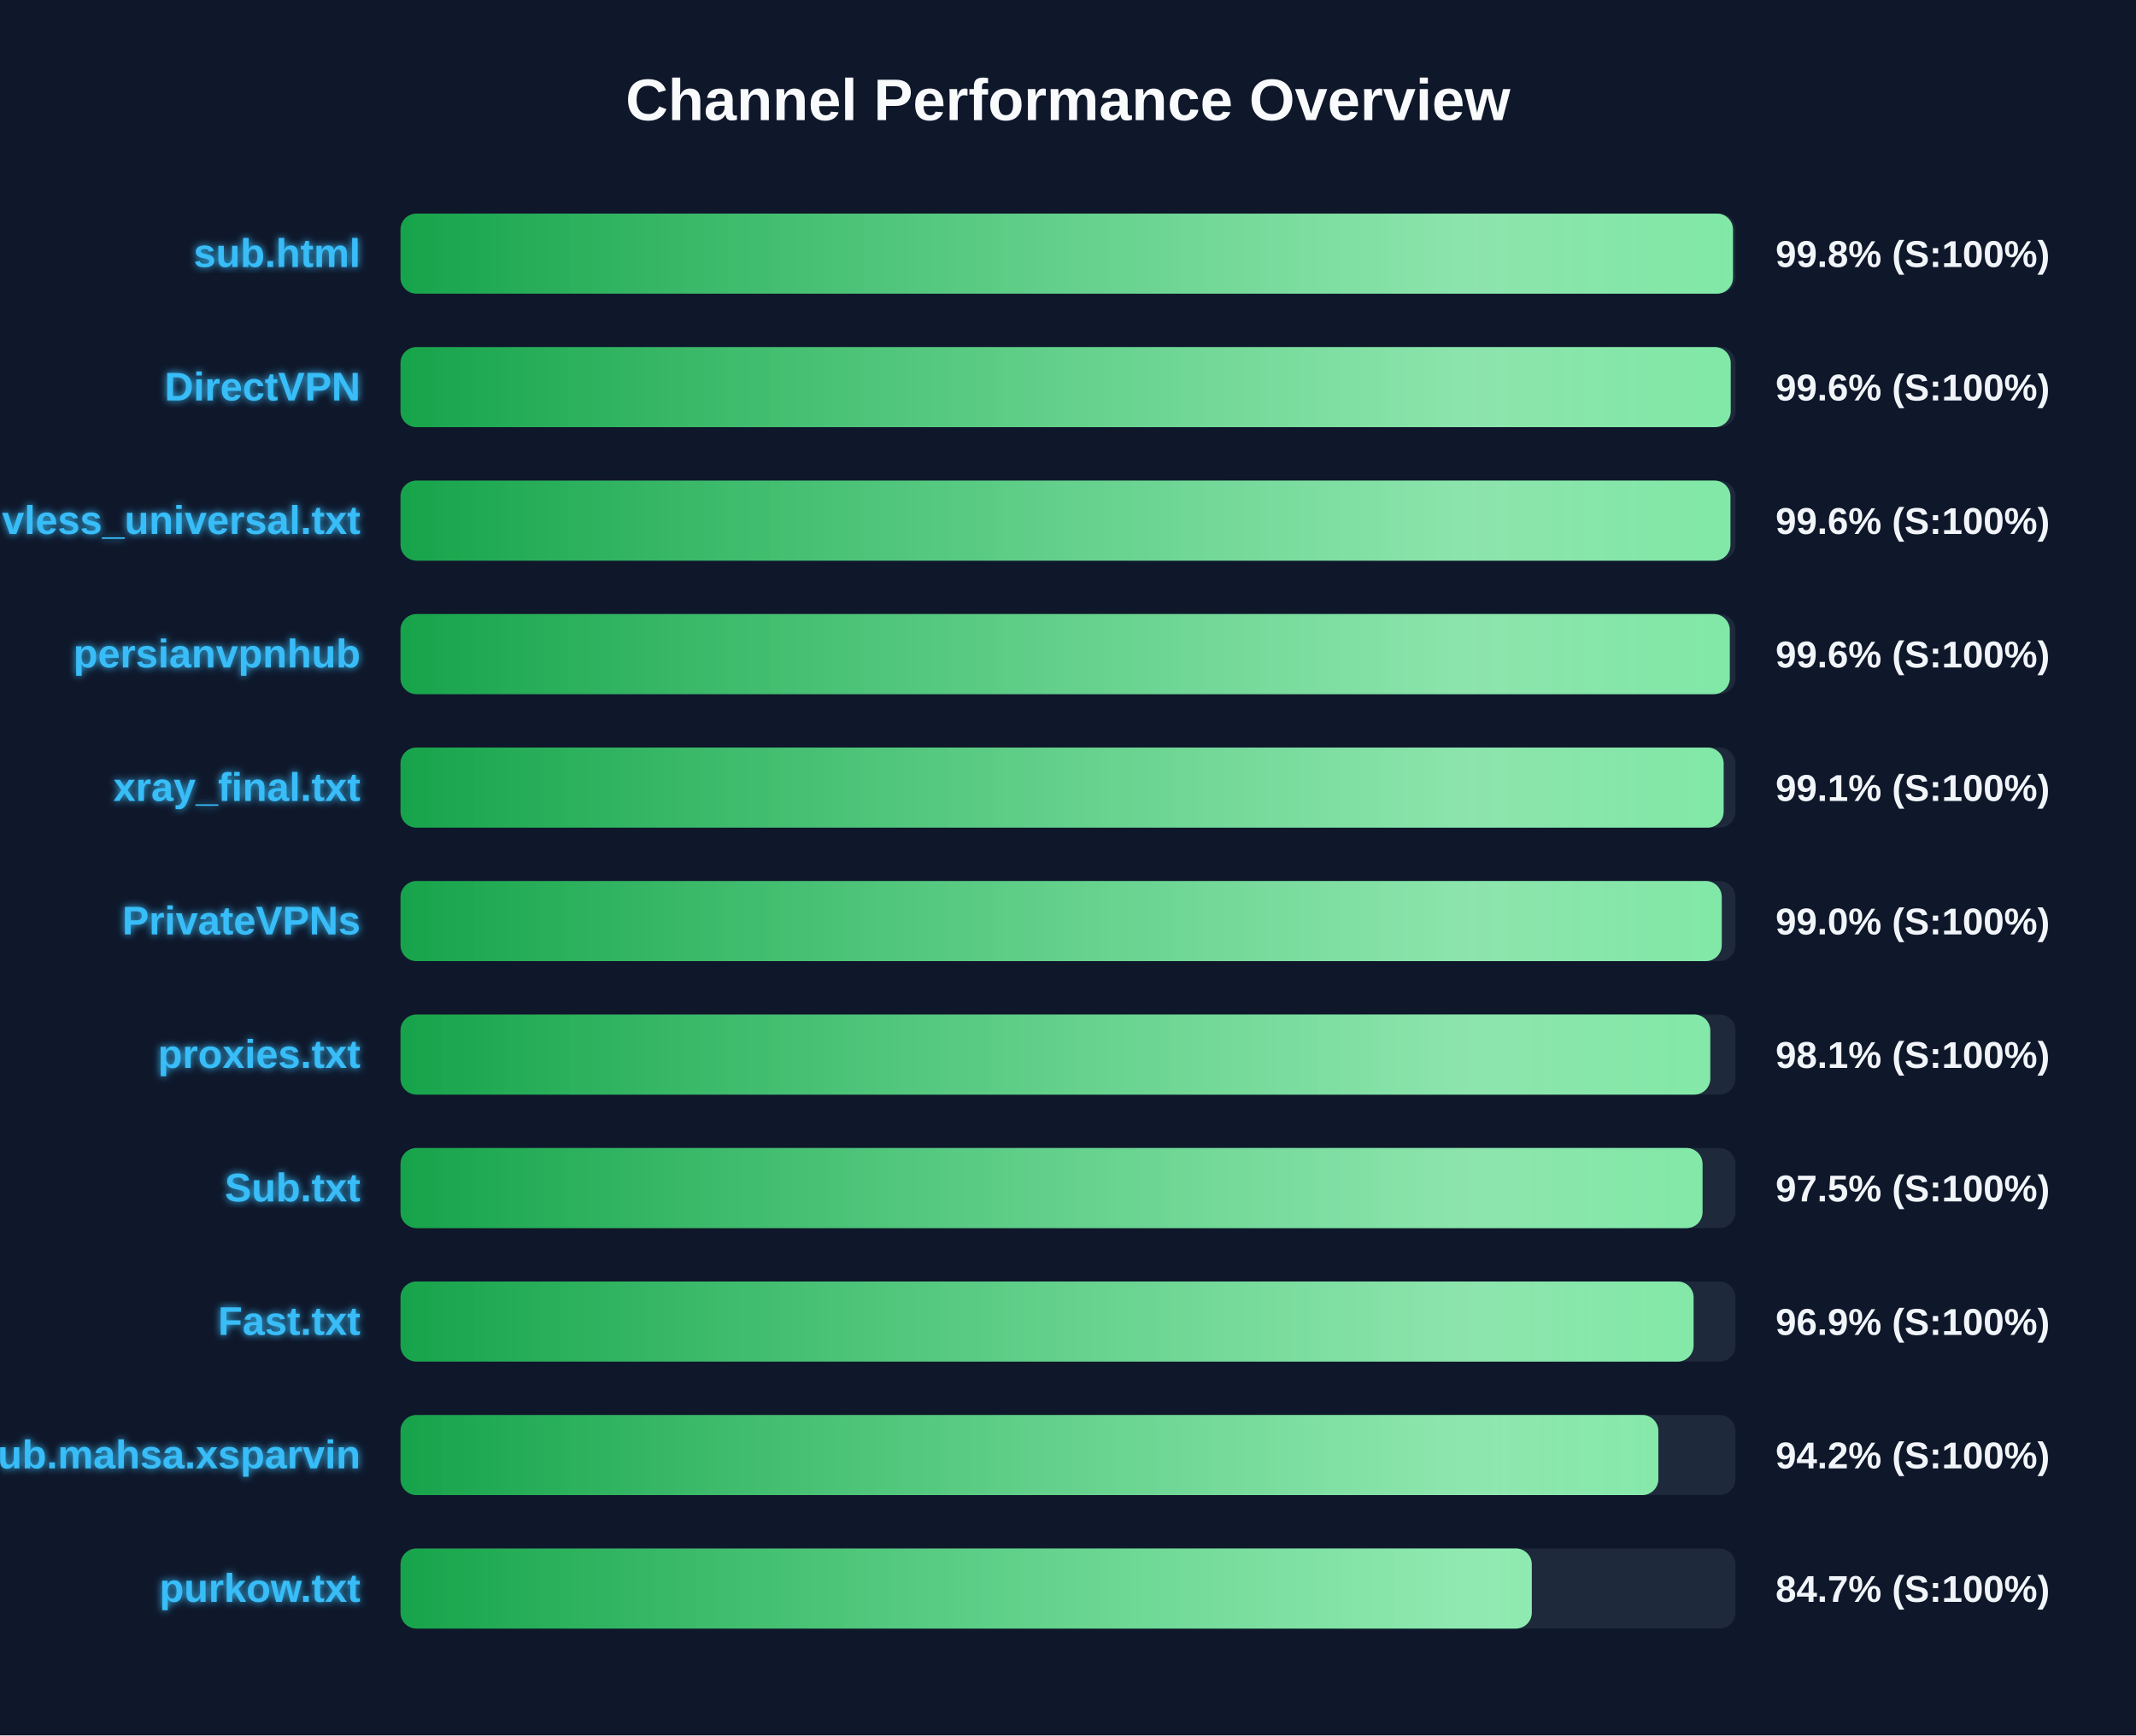
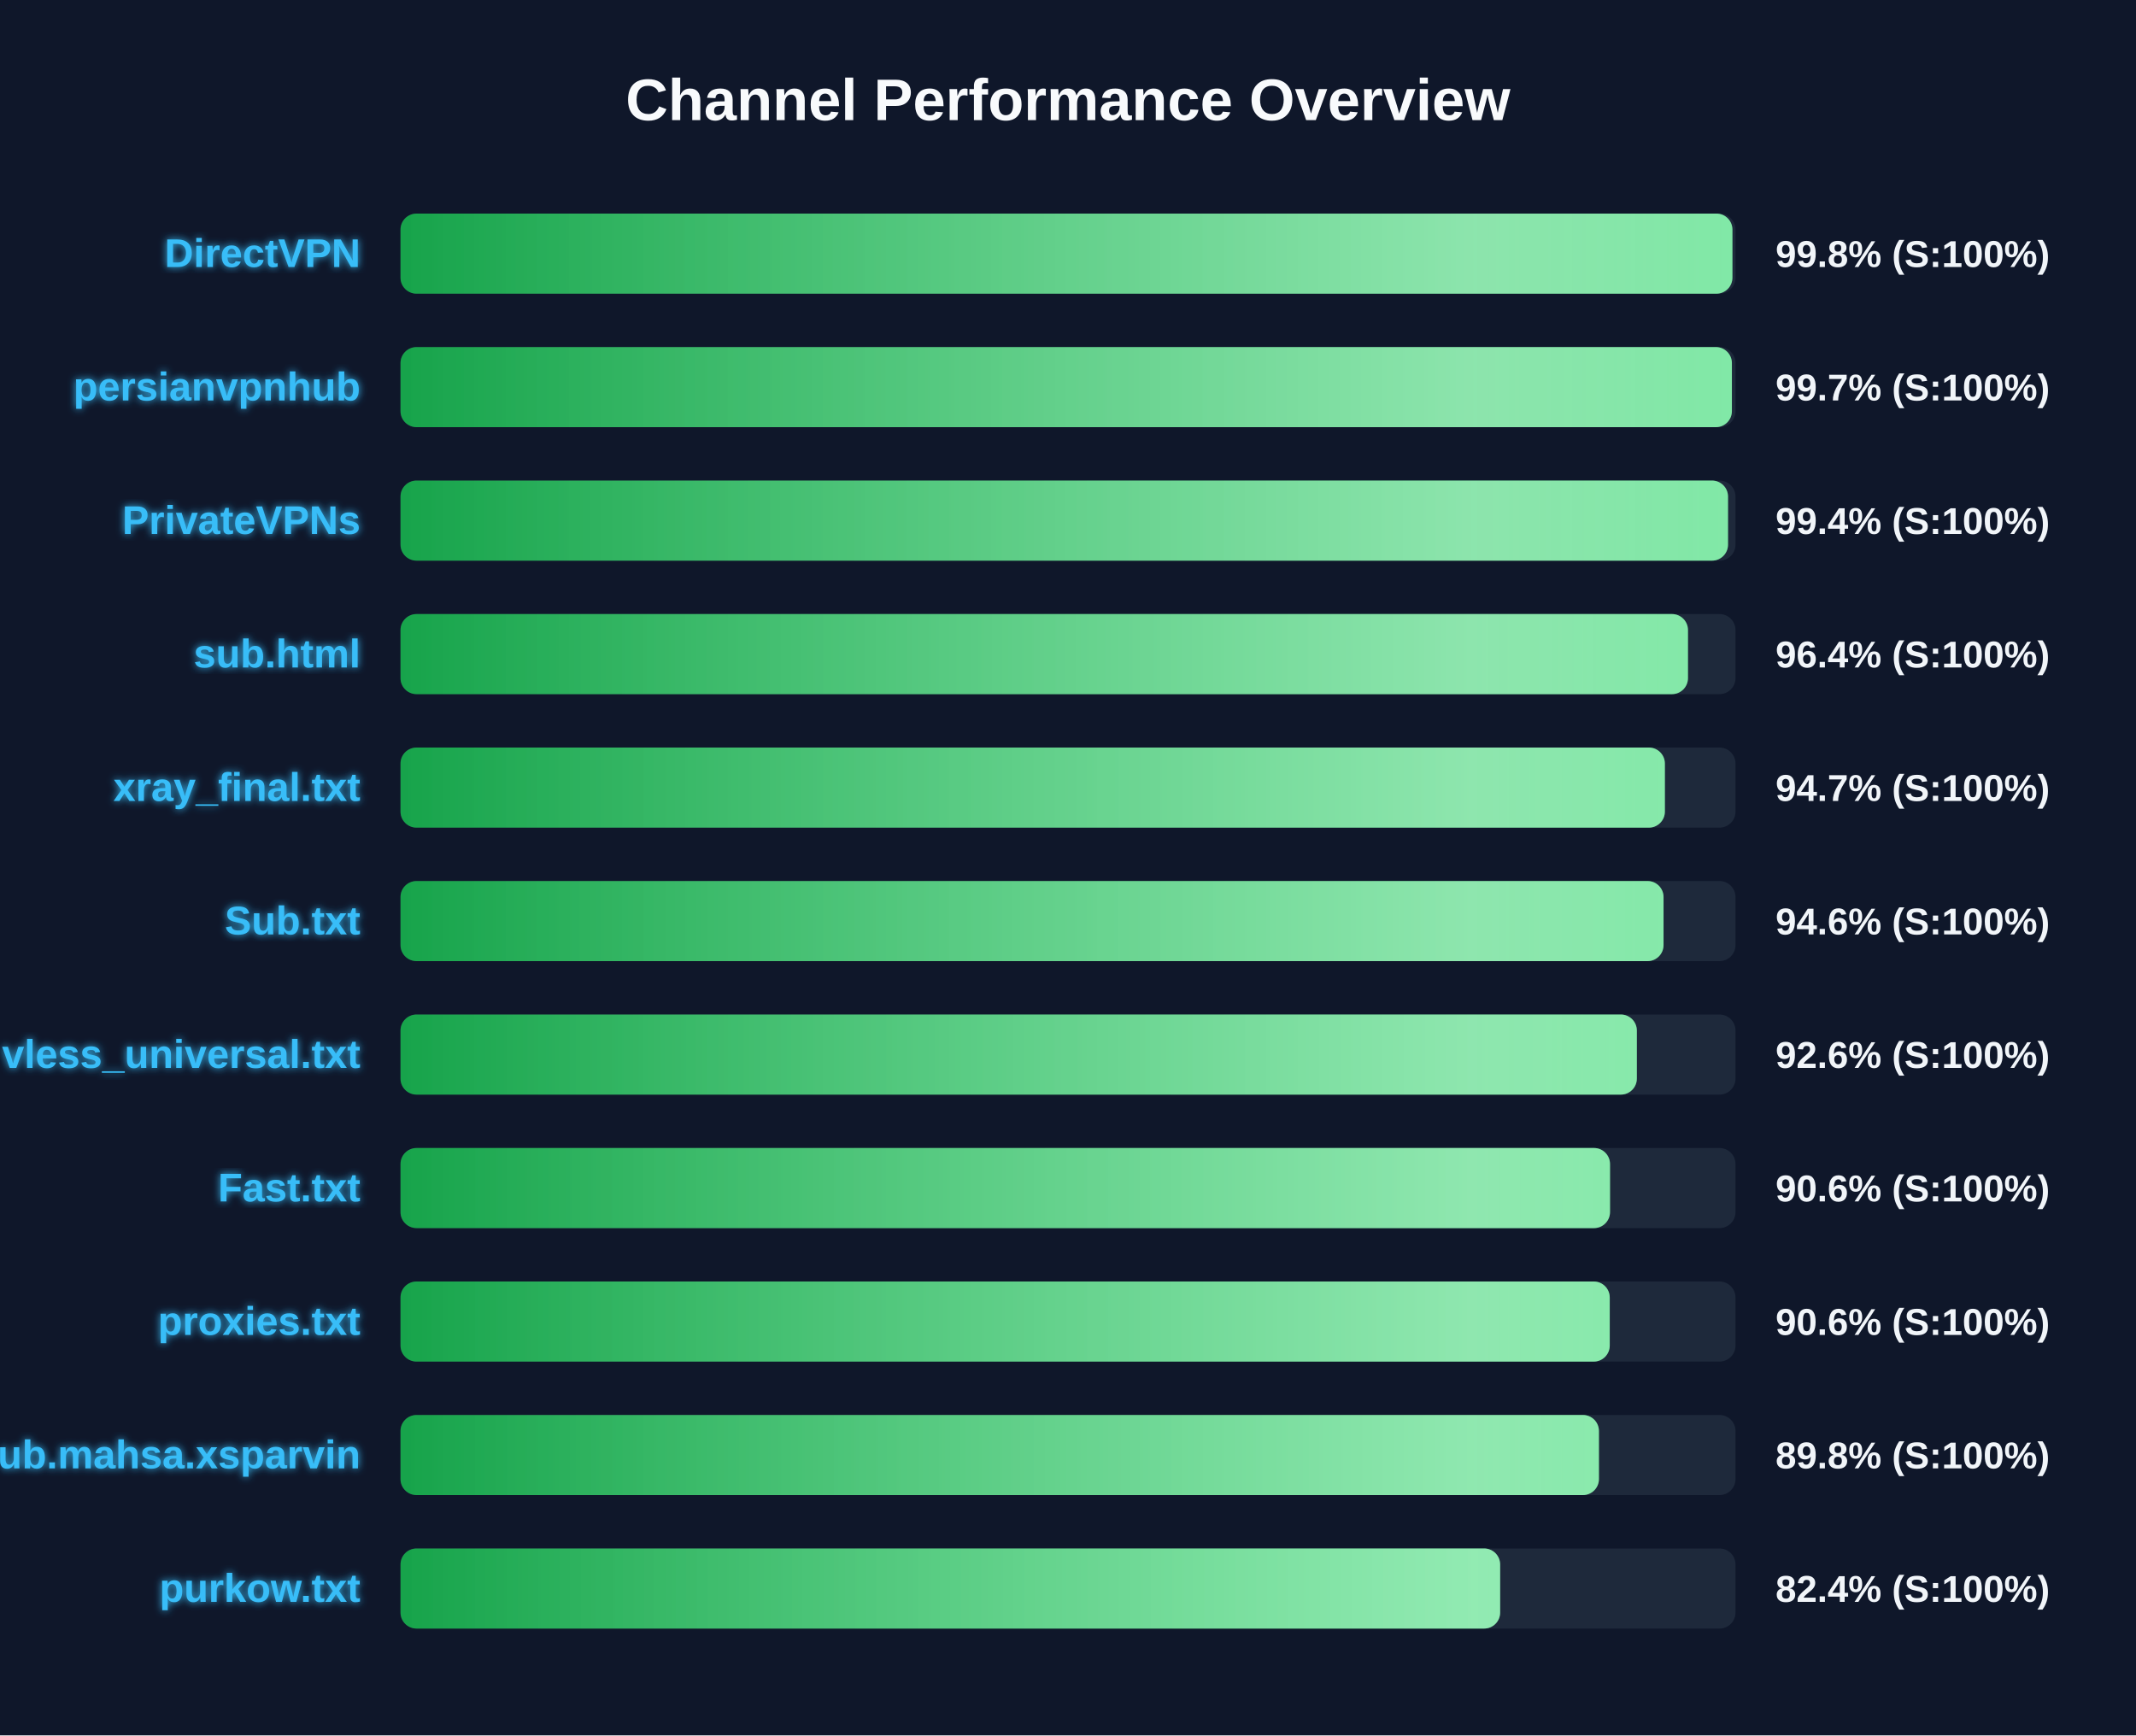
<svg xmlns="http://www.w3.org/2000/svg" width="800" height="650" version="1.1">
  <defs>
    <linearGradient id="grad-green" x1="0%" y1="0%" x2="100%" y2="0%">
      <stop offset="0%" stop-color="#16a34a" />
      <stop offset="100%" stop-color="#4ade80" />
    </linearGradient>
    <linearGradient id="grad-yellow" x1="0%" y1="0%" x2="100%" y2="0%">
      <stop offset="0%" stop-color="#ca8a04" />
      <stop offset="100%" stop-color="#fde047" />
    </linearGradient>
    <linearGradient id="grad-red" x1="0%" y1="0%" x2="100%" y2="0%">
      <stop offset="0%" stop-color="#dc2626" />
      <stop offset="100%" stop-color="#f87171" />
    </linearGradient>
    <linearGradient id="shimmer" x1="0%" y1="0%" x2="100%" y2="0%">
      <stop offset="0%" stop-color="rgba(255,255,255,0)" />
      <stop offset="50%" stop-color="rgba(255,255,255,0.4)" />
      <stop offset="100%" stop-color="rgba(255,255,255,0)" />
    </linearGradient>
    <filter id="glow" x="-20%" y="-20%" width="140%" height="140%">
      <feGaussianBlur stdDeviation="1.5" result="blur" />
      <feComposite in="SourceGraphic" in2="blur" operator="over" />
    </filter>
  </defs>
  <style>
        .bg-rect { fill: #0f172a; }
        .title { font: bold 22px 'Segoe UI', Arial, sans-serif; fill: #f8fafc; }
        .row { font: bold 15px 'Segoe UI', Arial, sans-serif; fill: #38bdf8; filter: url(#glow); }
        .score { font: bold 14px 'Segoe UI', Arial, sans-serif; fill: #f1f5f9; }
        @keyframes shimmer-anim {
            0% { transform: translateX(-100%); }
            100% { transform: translateX(200%); }
        }
        .shimmer-rect {
            animation: shimmer-anim 2.5s infinite linear;
        }
    </style>
  <rect width="100%" height="100%" class="bg-rect" />
  <text x="400" y="45" text-anchor="middle" class="title">Channel Performance Overview</text>
  <rect x="150" y="80" width="500" height="30" fill="#1e293b" rx="6" />
  <clipPath id="clip-0">
-     <rect x="150" y="80" width="499.05" height="30" rx="6" />
+     <rect x="150" y="80" width="498.85" height="30" rx="6" />
  </clipPath>
-   <rect x="150" y="80" width="499.05" height="30" fill="url(#grad-green)" rx="6" />
+   <rect x="150" y="80" width="498.85" height="30" fill="url(#grad-green)" rx="6" />
  <g clip-path="url(#clip-0)">
    <rect x="150" y="80" width="100%" height="30" fill="url(#shimmer)" class="shimmer-rect" />
  </g>
-   <text x="135" y="100" text-anchor="end" class="row">sub.html</text>
+   <text x="135" y="100" text-anchor="end" class="row">DirectVPN</text>
  <text x="665" y="100" text-anchor="start" class="score">99.8% (S:100%)</text>
  <rect x="150" y="130" width="500" height="30" fill="#1e293b" rx="6" />
  <clipPath id="clip-1">
-     <rect x="150" y="130" width="498.2" height="30" rx="6" />
+     <rect x="150" y="130" width="498.65" height="30" rx="6" />
  </clipPath>
-   <rect x="150" y="130" width="498.2" height="30" fill="url(#grad-green)" rx="6" />
+   <rect x="150" y="130" width="498.65" height="30" fill="url(#grad-green)" rx="6" />
  <g clip-path="url(#clip-1)">
    <rect x="150" y="130" width="100%" height="30" fill="url(#shimmer)" class="shimmer-rect" />
  </g>
-   <text x="135" y="150" text-anchor="end" class="row">DirectVPN</text>
-   <text x="665" y="150" text-anchor="start" class="score">99.6% (S:100%)</text>
+   <text x="135" y="150" text-anchor="end" class="row">persianvpnhub</text>
+   <text x="665" y="150" text-anchor="start" class="score">99.7% (S:100%)</text>
  <rect x="150" y="180" width="500" height="30" fill="#1e293b" rx="6" />
  <clipPath id="clip-2">
-     <rect x="150" y="180" width="498.1" height="30" rx="6" />
+     <rect x="150" y="180" width="497.2" height="30" rx="6" />
  </clipPath>
-   <rect x="150" y="180" width="498.1" height="30" fill="url(#grad-green)" rx="6" />
+   <rect x="150" y="180" width="497.2" height="30" fill="url(#grad-green)" rx="6" />
  <g clip-path="url(#clip-2)">
    <rect x="150" y="180" width="100%" height="30" fill="url(#shimmer)" class="shimmer-rect" />
  </g>
-   <text x="135" y="200" text-anchor="end" class="row">vless_universal.txt</text>
-   <text x="665" y="200" text-anchor="start" class="score">99.6% (S:100%)</text>
+   <text x="135" y="200" text-anchor="end" class="row">PrivateVPNs</text>
+   <text x="665" y="200" text-anchor="start" class="score">99.4% (S:100%)</text>
  <rect x="150" y="230" width="500" height="30" fill="#1e293b" rx="6" />
  <clipPath id="clip-3">
-     <rect x="150" y="230" width="497.85" height="30" rx="6" />
+     <rect x="150" y="230" width="482.2" height="30" rx="6" />
  </clipPath>
-   <rect x="150" y="230" width="497.85" height="30" fill="url(#grad-green)" rx="6" />
+   <rect x="150" y="230" width="482.2" height="30" fill="url(#grad-green)" rx="6" />
  <g clip-path="url(#clip-3)">
    <rect x="150" y="230" width="100%" height="30" fill="url(#shimmer)" class="shimmer-rect" />
  </g>
-   <text x="135" y="250" text-anchor="end" class="row">persianvpnhub</text>
-   <text x="665" y="250" text-anchor="start" class="score">99.6% (S:100%)</text>
+   <text x="135" y="250" text-anchor="end" class="row">sub.html</text>
+   <text x="665" y="250" text-anchor="start" class="score">96.4% (S:100%)</text>
  <rect x="150" y="280" width="500" height="30" fill="#1e293b" rx="6" />
  <clipPath id="clip-4">
-     <rect x="150" y="280" width="495.55" height="30" rx="6" />
+     <rect x="150" y="280" width="473.55" height="30" rx="6" />
  </clipPath>
-   <rect x="150" y="280" width="495.55" height="30" fill="url(#grad-green)" rx="6" />
+   <rect x="150" y="280" width="473.55" height="30" fill="url(#grad-green)" rx="6" />
  <g clip-path="url(#clip-4)">
    <rect x="150" y="280" width="100%" height="30" fill="url(#shimmer)" class="shimmer-rect" />
  </g>
  <text x="135" y="300" text-anchor="end" class="row">xray_final.txt</text>
-   <text x="665" y="300" text-anchor="start" class="score">99.1% (S:100%)</text>
+   <text x="665" y="300" text-anchor="start" class="score">94.7% (S:100%)</text>
  <rect x="150" y="330" width="500" height="30" fill="#1e293b" rx="6" />
  <clipPath id="clip-5">
-     <rect x="150" y="330" width="494.85" height="30" rx="6" />
+     <rect x="150" y="330" width="473.05" height="30" rx="6" />
  </clipPath>
-   <rect x="150" y="330" width="494.85" height="30" fill="url(#grad-green)" rx="6" />
+   <rect x="150" y="330" width="473.05" height="30" fill="url(#grad-green)" rx="6" />
  <g clip-path="url(#clip-5)">
    <rect x="150" y="330" width="100%" height="30" fill="url(#shimmer)" class="shimmer-rect" />
  </g>
-   <text x="135" y="350" text-anchor="end" class="row">PrivateVPNs</text>
-   <text x="665" y="350" text-anchor="start" class="score">99.0% (S:100%)</text>
+   <text x="135" y="350" text-anchor="end" class="row">Sub.txt</text>
+   <text x="665" y="350" text-anchor="start" class="score">94.6% (S:100%)</text>
  <rect x="150" y="380" width="500" height="30" fill="#1e293b" rx="6" />
  <clipPath id="clip-6">
-     <rect x="150" y="380" width="490.55" height="30" rx="6" />
+     <rect x="150" y="380" width="463.05" height="30" rx="6" />
  </clipPath>
-   <rect x="150" y="380" width="490.55" height="30" fill="url(#grad-green)" rx="6" />
+   <rect x="150" y="380" width="463.05" height="30" fill="url(#grad-green)" rx="6" />
  <g clip-path="url(#clip-6)">
    <rect x="150" y="380" width="100%" height="30" fill="url(#shimmer)" class="shimmer-rect" />
  </g>
-   <text x="135" y="400" text-anchor="end" class="row">proxies.txt</text>
-   <text x="665" y="400" text-anchor="start" class="score">98.1% (S:100%)</text>
+   <text x="135" y="400" text-anchor="end" class="row">vless_universal.txt</text>
+   <text x="665" y="400" text-anchor="start" class="score">92.6% (S:100%)</text>
  <rect x="150" y="430" width="500" height="30" fill="#1e293b" rx="6" />
  <clipPath id="clip-7">
-     <rect x="150" y="430" width="487.65" height="30" rx="6" />
+     <rect x="150" y="430" width="453.0" height="30" rx="6" />
  </clipPath>
-   <rect x="150" y="430" width="487.65" height="30" fill="url(#grad-green)" rx="6" />
+   <rect x="150" y="430" width="453.0" height="30" fill="url(#grad-green)" rx="6" />
  <g clip-path="url(#clip-7)">
    <rect x="150" y="430" width="100%" height="30" fill="url(#shimmer)" class="shimmer-rect" />
  </g>
-   <text x="135" y="450" text-anchor="end" class="row">Sub.txt</text>
-   <text x="665" y="450" text-anchor="start" class="score">97.5% (S:100%)</text>
+   <text x="135" y="450" text-anchor="end" class="row">Fast.txt</text>
+   <text x="665" y="450" text-anchor="start" class="score">90.6% (S:100%)</text>
  <rect x="150" y="480" width="500" height="30" fill="#1e293b" rx="6" />
  <clipPath id="clip-8">
-     <rect x="150" y="480" width="484.3" height="30" rx="6" />
+     <rect x="150" y="480" width="452.9" height="30" rx="6" />
  </clipPath>
-   <rect x="150" y="480" width="484.3" height="30" fill="url(#grad-green)" rx="6" />
+   <rect x="150" y="480" width="452.9" height="30" fill="url(#grad-green)" rx="6" />
  <g clip-path="url(#clip-8)">
    <rect x="150" y="480" width="100%" height="30" fill="url(#shimmer)" class="shimmer-rect" />
  </g>
-   <text x="135" y="500" text-anchor="end" class="row">Fast.txt</text>
-   <text x="665" y="500" text-anchor="start" class="score">96.9% (S:100%)</text>
+   <text x="135" y="500" text-anchor="end" class="row">proxies.txt</text>
+   <text x="665" y="500" text-anchor="start" class="score">90.6% (S:100%)</text>
  <rect x="150" y="530" width="500" height="30" fill="#1e293b" rx="6" />
  <clipPath id="clip-9">
-     <rect x="150" y="530" width="471.1" height="30" rx="6" />
+     <rect x="150" y="530" width="448.85" height="30" rx="6" />
  </clipPath>
-   <rect x="150" y="530" width="471.1" height="30" fill="url(#grad-green)" rx="6" />
+   <rect x="150" y="530" width="448.85" height="30" fill="url(#grad-green)" rx="6" />
  <g clip-path="url(#clip-9)">
    <rect x="150" y="530" width="100%" height="30" fill="url(#shimmer)" class="shimmer-rect" />
  </g>
  <text x="135" y="550" text-anchor="end" class="row">Sub.mahsa.xsparvin</text>
-   <text x="665" y="550" text-anchor="start" class="score">94.2% (S:100%)</text>
+   <text x="665" y="550" text-anchor="start" class="score">89.8% (S:100%)</text>
  <rect x="150" y="580" width="500" height="30" fill="#1e293b" rx="6" />
  <clipPath id="clip-10">
-     <rect x="150" y="580" width="423.7" height="30" rx="6" />
+     <rect x="150" y="580" width="411.85" height="30" rx="6" />
  </clipPath>
-   <rect x="150" y="580" width="423.7" height="30" fill="url(#grad-green)" rx="6" />
+   <rect x="150" y="580" width="411.85" height="30" fill="url(#grad-green)" rx="6" />
  <g clip-path="url(#clip-10)">
    <rect x="150" y="580" width="100%" height="30" fill="url(#shimmer)" class="shimmer-rect" />
  </g>
  <text x="135" y="600" text-anchor="end" class="row">purkow.txt</text>
-   <text x="665" y="600" text-anchor="start" class="score">84.7% (S:100%)</text>
+   <text x="665" y="600" text-anchor="start" class="score">82.4% (S:100%)</text>
</svg>
